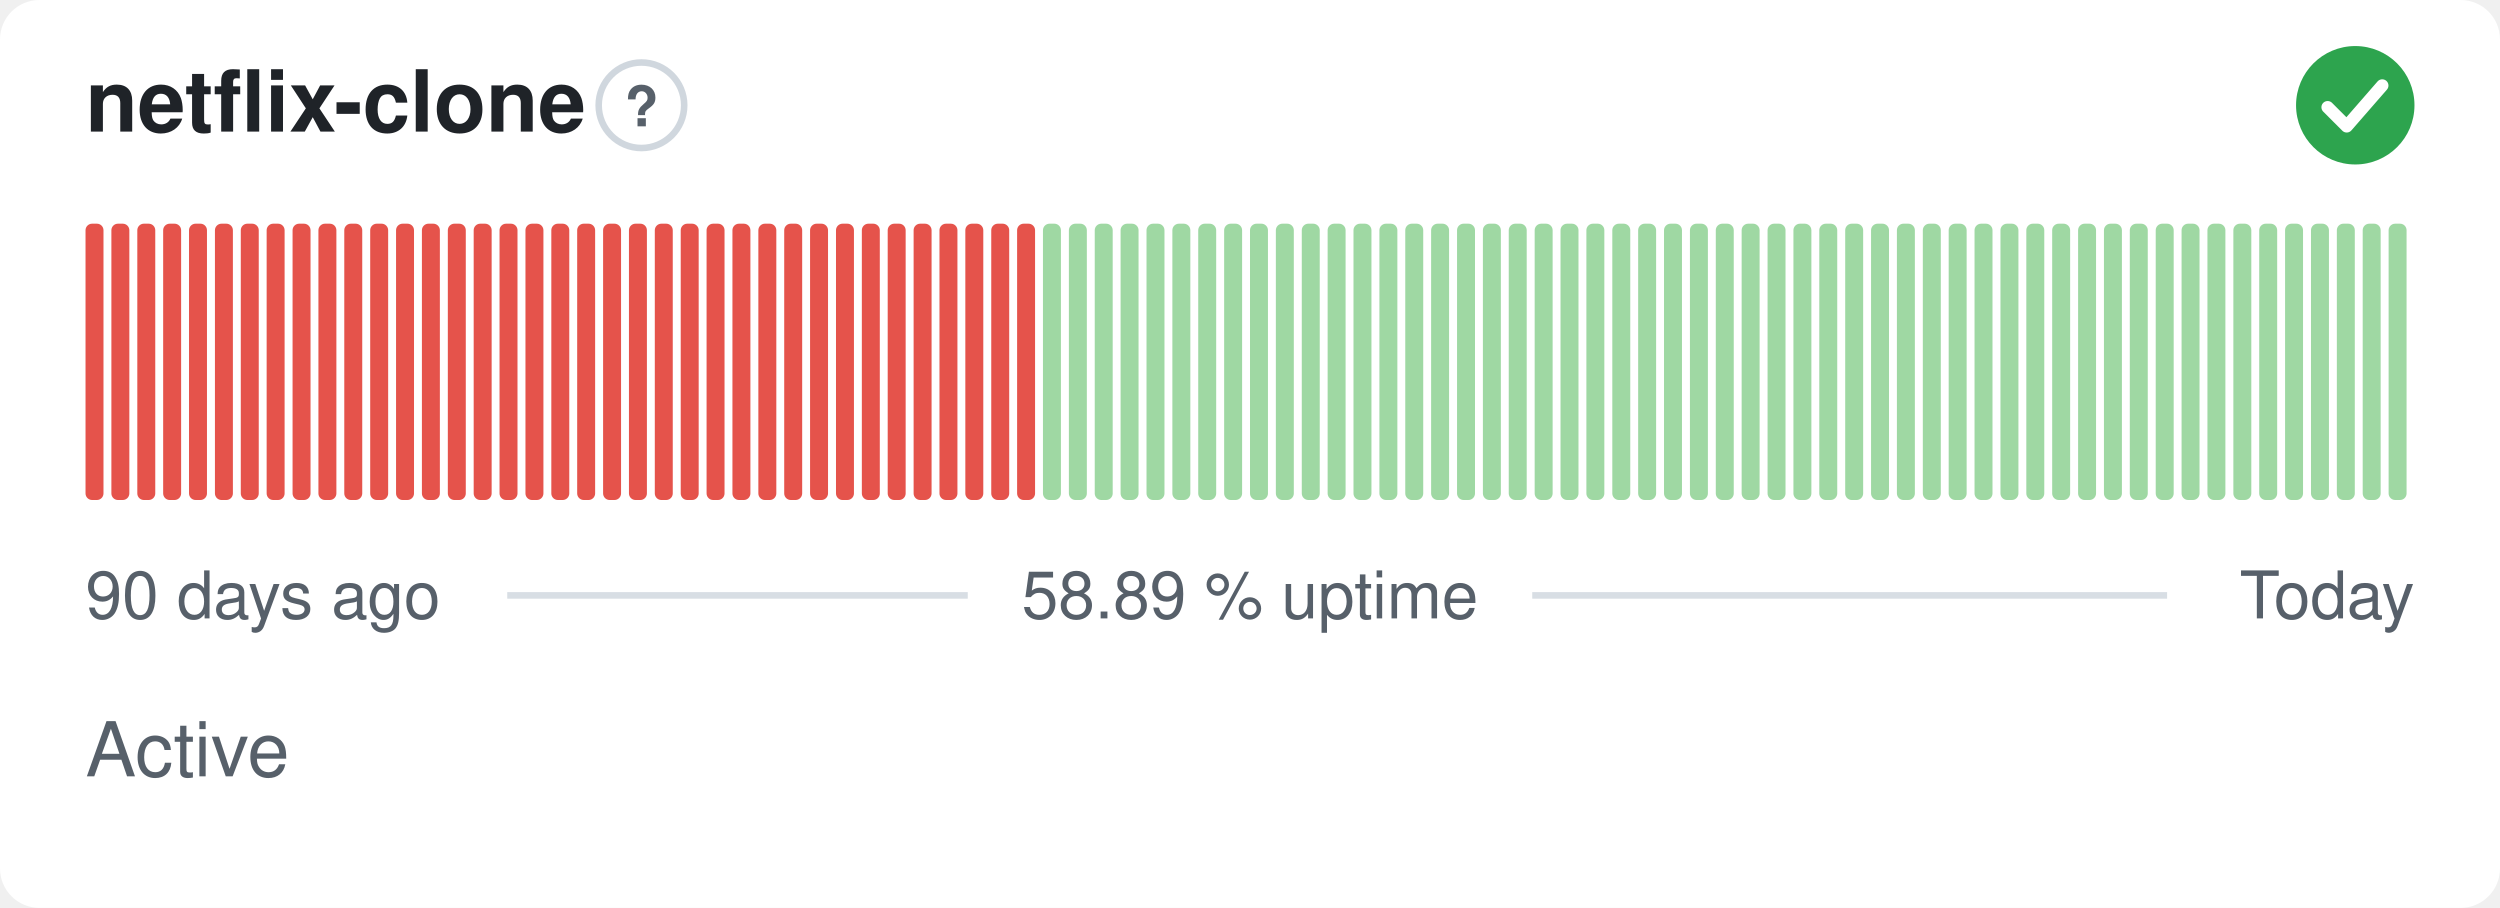
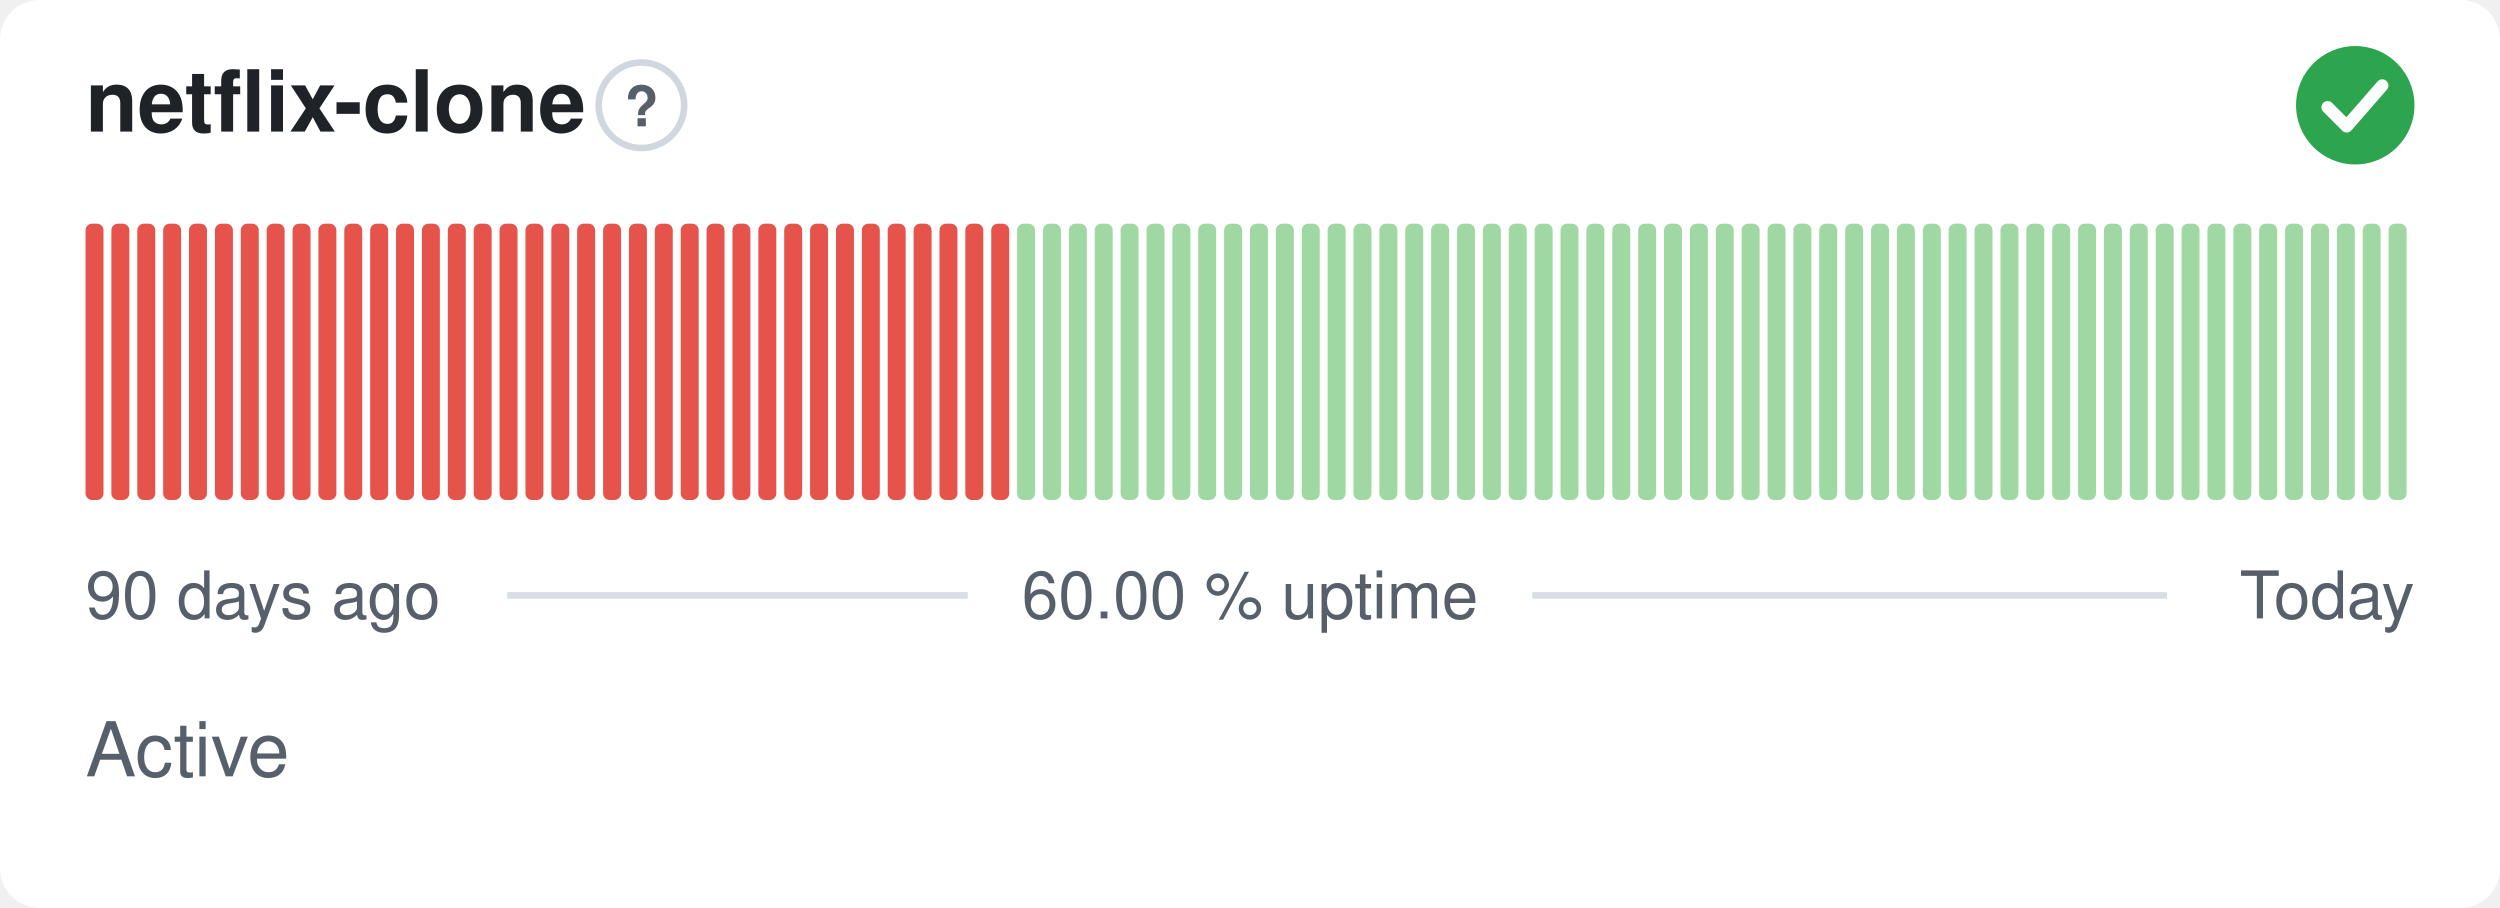
- <svg xmlns="http://www.w3.org/2000/svg" width="380" height="138" viewBox="0 0 380 138" role="img" aria-label="netflix-clone: Active, 58.89 % uptime over the last 90 days" font-family="-apple-system,BlinkMacSystemFont,'Segoe UI',Helvetica,Arial,sans-serif">
+ <svg xmlns="http://www.w3.org/2000/svg" width="380" height="138" viewBox="0 0 380 138" role="img" aria-label="netflix-clone: Active, 60.00 % uptime over the last 90 days" font-family="-apple-system,BlinkMacSystemFont,'Segoe UI',Helvetica,Arial,sans-serif">
  <style>
    @media (prefers-color-scheme: dark) {
      .bg { fill: #0d1117 }
      .title { fill: #e6edf3 }
      .muted { fill: #8b949e }
      .hint { stroke: #30363d }
      .rule { stroke: #30363d }
      .nodata { fill: #21262d }
    }
  </style>
  <rect class="bg" width="380" height="138" rx="6" fill="#ffffff" />
  <text class="title" x="13" y="20" font-size="13" font-weight="600" fill="#1f2328">netflix-clone</text>
  <circle class="hint" cx="97.5" cy="16" r="6.5" fill="none" stroke="#d0d7de" stroke-width="1" />
  <text class="muted" x="97.5" y="19.2" text-anchor="middle" font-size="8.5" font-weight="700" fill="#57606a">?</text>
  <circle cx="358" cy="16" r="9" fill="#2da44e" />
  <path d="M353.80 16.30l2.90 2.90 5.40 -6.20" fill="none" stroke="#fff" stroke-width="1.89" stroke-linecap="round" stroke-linejoin="round" />
  <rect x="13.00" y="34.00" width="2.73" height="42.00" rx="1" fill="#e5534b" />
  <rect x="16.93" y="34.00" width="2.73" height="42.00" rx="1" fill="#e5534b" />
  <rect x="20.87" y="34.00" width="2.73" height="42.00" rx="1" fill="#e5534b" />
  <rect x="24.80" y="34.00" width="2.73" height="42.00" rx="1" fill="#e5534b" />
  <rect x="28.73" y="34.00" width="2.73" height="42.00" rx="1" fill="#e5534b" />
  <rect x="32.67" y="34.00" width="2.73" height="42.00" rx="1" fill="#e5534b" />
  <rect x="36.60" y="34.00" width="2.73" height="42.00" rx="1" fill="#e5534b" />
  <rect x="40.53" y="34.00" width="2.73" height="42.00" rx="1" fill="#e5534b" />
  <rect x="44.47" y="34.00" width="2.73" height="42.00" rx="1" fill="#e5534b" />
  <rect x="48.40" y="34.00" width="2.73" height="42.00" rx="1" fill="#e5534b" />
  <rect x="52.33" y="34.00" width="2.73" height="42.00" rx="1" fill="#e5534b" />
  <rect x="56.27" y="34.00" width="2.73" height="42.00" rx="1" fill="#e5534b" />
  <rect x="60.20" y="34.00" width="2.73" height="42.00" rx="1" fill="#e5534b" />
  <rect x="64.13" y="34.00" width="2.73" height="42.00" rx="1" fill="#e5534b" />
  <rect x="68.07" y="34.00" width="2.73" height="42.00" rx="1" fill="#e5534b" />
  <rect x="72.00" y="34.00" width="2.73" height="42.00" rx="1" fill="#e5534b" />
  <rect x="75.93" y="34.00" width="2.73" height="42.00" rx="1" fill="#e5534b" />
  <rect x="79.87" y="34.00" width="2.73" height="42.00" rx="1" fill="#e5534b" />
  <rect x="83.80" y="34.00" width="2.73" height="42.00" rx="1" fill="#e5534b" />
  <rect x="87.73" y="34.00" width="2.73" height="42.00" rx="1" fill="#e5534b" />
  <rect x="91.67" y="34.00" width="2.73" height="42.00" rx="1" fill="#e5534b" />
  <rect x="95.60" y="34.00" width="2.73" height="42.00" rx="1" fill="#e5534b" />
  <rect x="99.53" y="34.00" width="2.73" height="42.00" rx="1" fill="#e5534b" />
  <rect x="103.47" y="34.00" width="2.73" height="42.00" rx="1" fill="#e5534b" />
  <rect x="107.40" y="34.00" width="2.73" height="42.00" rx="1" fill="#e5534b" />
  <rect x="111.33" y="34.00" width="2.73" height="42.00" rx="1" fill="#e5534b" />
  <rect x="115.27" y="34.00" width="2.73" height="42.00" rx="1" fill="#e5534b" />
  <rect x="119.20" y="34.00" width="2.73" height="42.00" rx="1" fill="#e5534b" />
  <rect x="123.13" y="34.00" width="2.73" height="42.00" rx="1" fill="#e5534b" />
  <rect x="127.07" y="34.00" width="2.73" height="42.00" rx="1" fill="#e5534b" />
  <rect x="131.00" y="34.00" width="2.73" height="42.00" rx="1" fill="#e5534b" />
  <rect x="134.93" y="34.00" width="2.73" height="42.00" rx="1" fill="#e5534b" />
  <rect x="138.87" y="34.00" width="2.73" height="42.00" rx="1" fill="#e5534b" />
  <rect x="142.80" y="34.00" width="2.73" height="42.00" rx="1" fill="#e5534b" />
  <rect x="146.73" y="34.00" width="2.73" height="42.00" rx="1" fill="#e5534b" />
  <rect x="150.67" y="34.00" width="2.73" height="42.00" rx="1" fill="#e5534b" />
-   <rect x="154.60" y="34.00" width="2.73" height="42.00" rx="1" fill="#e5534b" />
+   <rect x="154.60" y="34.00" width="2.73" height="42.00" rx="1" fill="#9fd8a3" />
  <rect x="158.53" y="34.00" width="2.73" height="42.00" rx="1" fill="#9fd8a3" />
  <rect x="162.47" y="34.00" width="2.73" height="42.00" rx="1" fill="#9fd8a3" />
  <rect x="166.40" y="34.00" width="2.73" height="42.00" rx="1" fill="#9fd8a3" />
  <rect x="170.33" y="34.00" width="2.73" height="42.00" rx="1" fill="#9fd8a3" />
  <rect x="174.27" y="34.00" width="2.73" height="42.00" rx="1" fill="#9fd8a3" />
  <rect x="178.20" y="34.00" width="2.73" height="42.00" rx="1" fill="#9fd8a3" />
  <rect x="182.13" y="34.00" width="2.73" height="42.00" rx="1" fill="#9fd8a3" />
  <rect x="186.07" y="34.00" width="2.73" height="42.00" rx="1" fill="#9fd8a3" />
  <rect x="190.00" y="34.00" width="2.73" height="42.00" rx="1" fill="#9fd8a3" />
  <rect x="193.93" y="34.00" width="2.73" height="42.00" rx="1" fill="#9fd8a3" />
  <rect x="197.87" y="34.00" width="2.73" height="42.00" rx="1" fill="#9fd8a3" />
  <rect x="201.80" y="34.00" width="2.73" height="42.00" rx="1" fill="#9fd8a3" />
  <rect x="205.73" y="34.00" width="2.73" height="42.00" rx="1" fill="#9fd8a3" />
  <rect x="209.67" y="34.00" width="2.73" height="42.00" rx="1" fill="#9fd8a3" />
  <rect x="213.60" y="34.00" width="2.73" height="42.00" rx="1" fill="#9fd8a3" />
  <rect x="217.53" y="34.00" width="2.73" height="42.00" rx="1" fill="#9fd8a3" />
  <rect x="221.47" y="34.00" width="2.73" height="42.00" rx="1" fill="#9fd8a3" />
  <rect x="225.40" y="34.00" width="2.73" height="42.00" rx="1" fill="#9fd8a3" />
  <rect x="229.33" y="34.00" width="2.73" height="42.00" rx="1" fill="#9fd8a3" />
  <rect x="233.27" y="34.00" width="2.73" height="42.00" rx="1" fill="#9fd8a3" />
  <rect x="237.20" y="34.00" width="2.73" height="42.00" rx="1" fill="#9fd8a3" />
  <rect x="241.13" y="34.00" width="2.73" height="42.00" rx="1" fill="#9fd8a3" />
  <rect x="245.07" y="34.00" width="2.73" height="42.00" rx="1" fill="#9fd8a3" />
  <rect x="249.00" y="34.00" width="2.73" height="42.00" rx="1" fill="#9fd8a3" />
  <rect x="252.93" y="34.00" width="2.73" height="42.00" rx="1" fill="#9fd8a3" />
  <rect x="256.87" y="34.00" width="2.73" height="42.00" rx="1" fill="#9fd8a3" />
  <rect x="260.80" y="34.00" width="2.73" height="42.00" rx="1" fill="#9fd8a3" />
  <rect x="264.73" y="34.00" width="2.73" height="42.00" rx="1" fill="#9fd8a3" />
  <rect x="268.67" y="34.00" width="2.73" height="42.00" rx="1" fill="#9fd8a3" />
  <rect x="272.60" y="34.00" width="2.73" height="42.00" rx="1" fill="#9fd8a3" />
  <rect x="276.53" y="34.00" width="2.73" height="42.00" rx="1" fill="#9fd8a3" />
  <rect x="280.47" y="34.00" width="2.73" height="42.00" rx="1" fill="#9fd8a3" />
  <rect x="284.40" y="34.00" width="2.73" height="42.00" rx="1" fill="#9fd8a3" />
  <rect x="288.33" y="34.00" width="2.73" height="42.00" rx="1" fill="#9fd8a3" />
  <rect x="292.27" y="34.00" width="2.73" height="42.00" rx="1" fill="#9fd8a3" />
  <rect x="296.20" y="34.00" width="2.73" height="42.00" rx="1" fill="#9fd8a3" />
  <rect x="300.13" y="34.00" width="2.73" height="42.00" rx="1" fill="#9fd8a3" />
  <rect x="304.07" y="34.00" width="2.73" height="42.00" rx="1" fill="#9fd8a3" />
  <rect x="308.00" y="34.00" width="2.73" height="42.00" rx="1" fill="#9fd8a3" />
  <rect x="311.93" y="34.00" width="2.73" height="42.00" rx="1" fill="#9fd8a3" />
  <rect x="315.87" y="34.00" width="2.73" height="42.00" rx="1" fill="#9fd8a3" />
  <rect x="319.80" y="34.00" width="2.73" height="42.00" rx="1" fill="#9fd8a3" />
  <rect x="323.73" y="34.00" width="2.73" height="42.00" rx="1" fill="#9fd8a3" />
  <rect x="327.67" y="34.00" width="2.73" height="42.00" rx="1" fill="#9fd8a3" />
  <rect x="331.60" y="34.00" width="2.73" height="42.00" rx="1" fill="#9fd8a3" />
  <rect x="335.53" y="34.00" width="2.73" height="42.00" rx="1" fill="#9fd8a3" />
  <rect x="339.47" y="34.00" width="2.73" height="42.00" rx="1" fill="#9fd8a3" />
  <rect x="343.40" y="34.00" width="2.73" height="42.00" rx="1" fill="#9fd8a3" />
  <rect x="347.33" y="34.00" width="2.73" height="42.00" rx="1" fill="#9fd8a3" />
  <rect x="351.27" y="34.00" width="2.73" height="42.00" rx="1" fill="#9fd8a3" />
  <rect x="355.20" y="34.00" width="2.73" height="42.00" rx="1" fill="#9fd8a3" />
  <rect x="359.13" y="34.00" width="2.73" height="42.00" rx="1" fill="#9fd8a3" />
  <rect x="363.07" y="34.00" width="2.73" height="42.00" rx="1" fill="#9fd8a3" />
  <text class="muted" x="13" y="94" font-size="10" fill="#57606a">90 days ago</text>
-   <text class="muted" x="190" y="94" text-anchor="middle" font-size="10" fill="#57606a">58.89 % uptime</text>
+   <text class="muted" x="190" y="94" text-anchor="middle" font-size="10" fill="#57606a">60.00 % uptime</text>
  <text class="muted" x="367" y="94" text-anchor="end" font-size="10" fill="#57606a">Today</text>
  <line class="rule" x1="77.1" y1="90.5" x2="147.1" y2="90.5" stroke="#d8dee4" stroke-width="1" />
  <line class="rule" x1="232.9" y1="90.5" x2="329.4" y2="90.5" stroke="#d8dee4" stroke-width="1" />
  <text class="muted" x="13" y="118" font-size="11.5" fill="#57606a">Active</text>
</svg>
